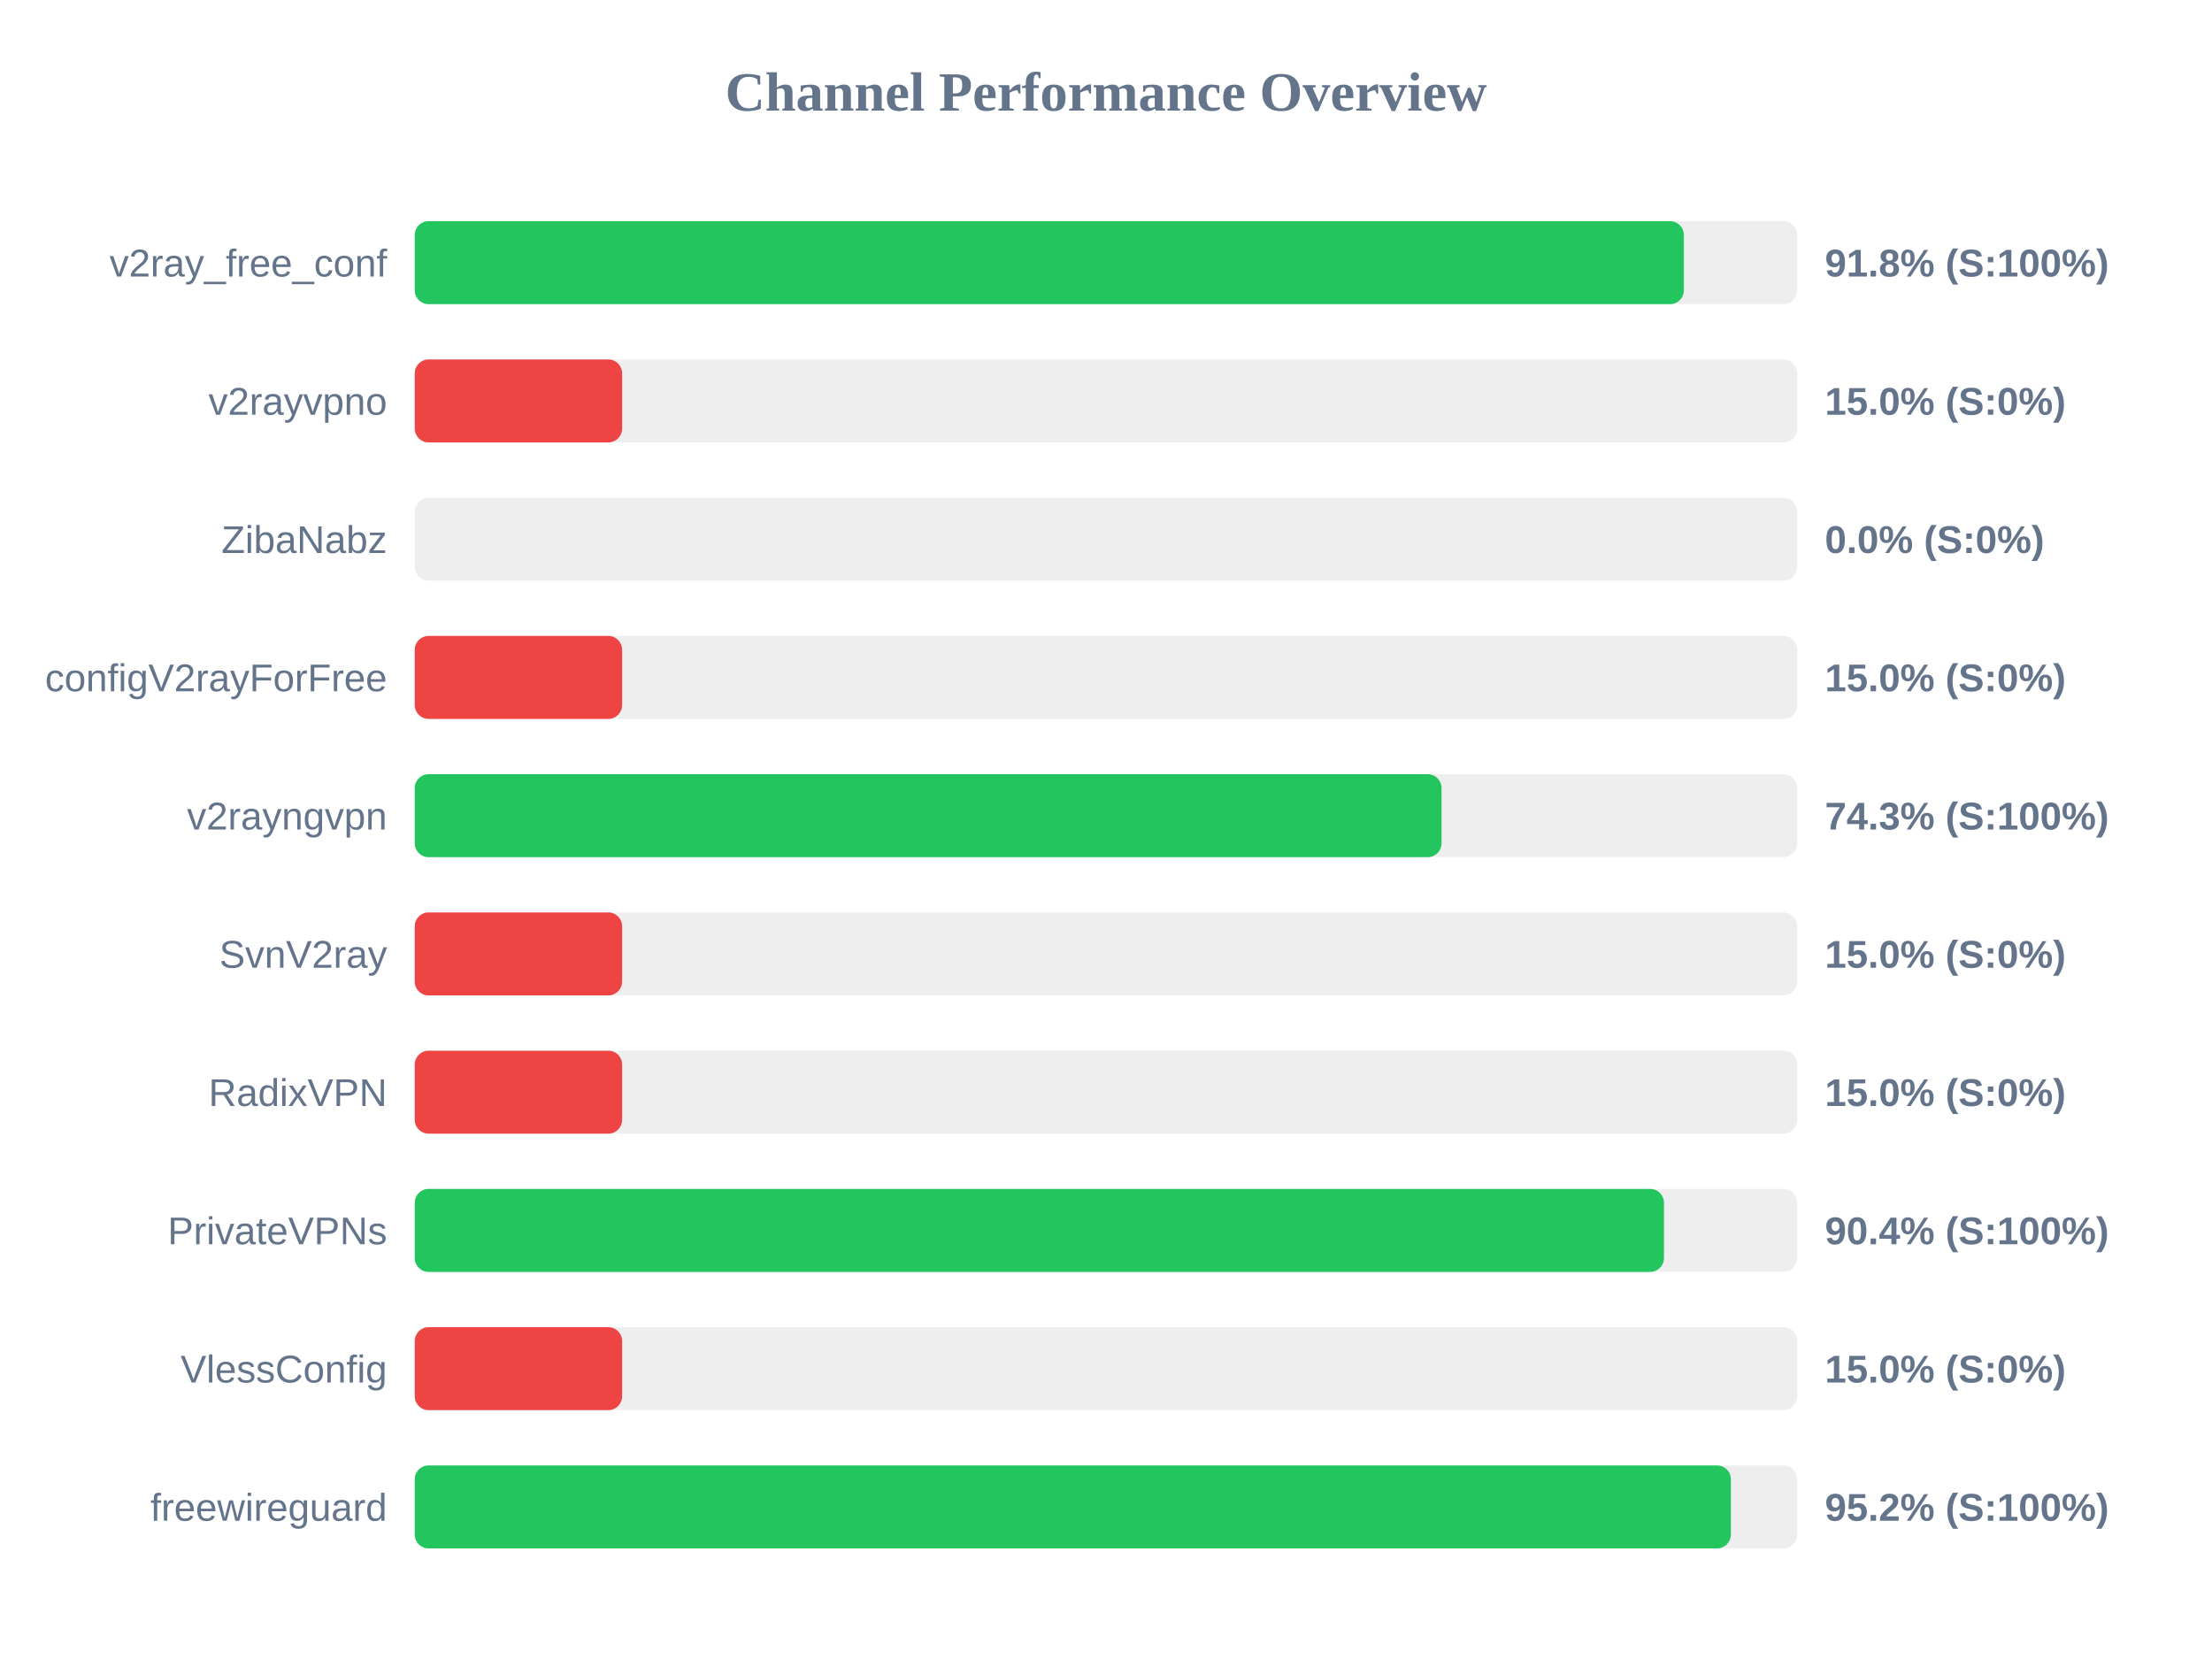
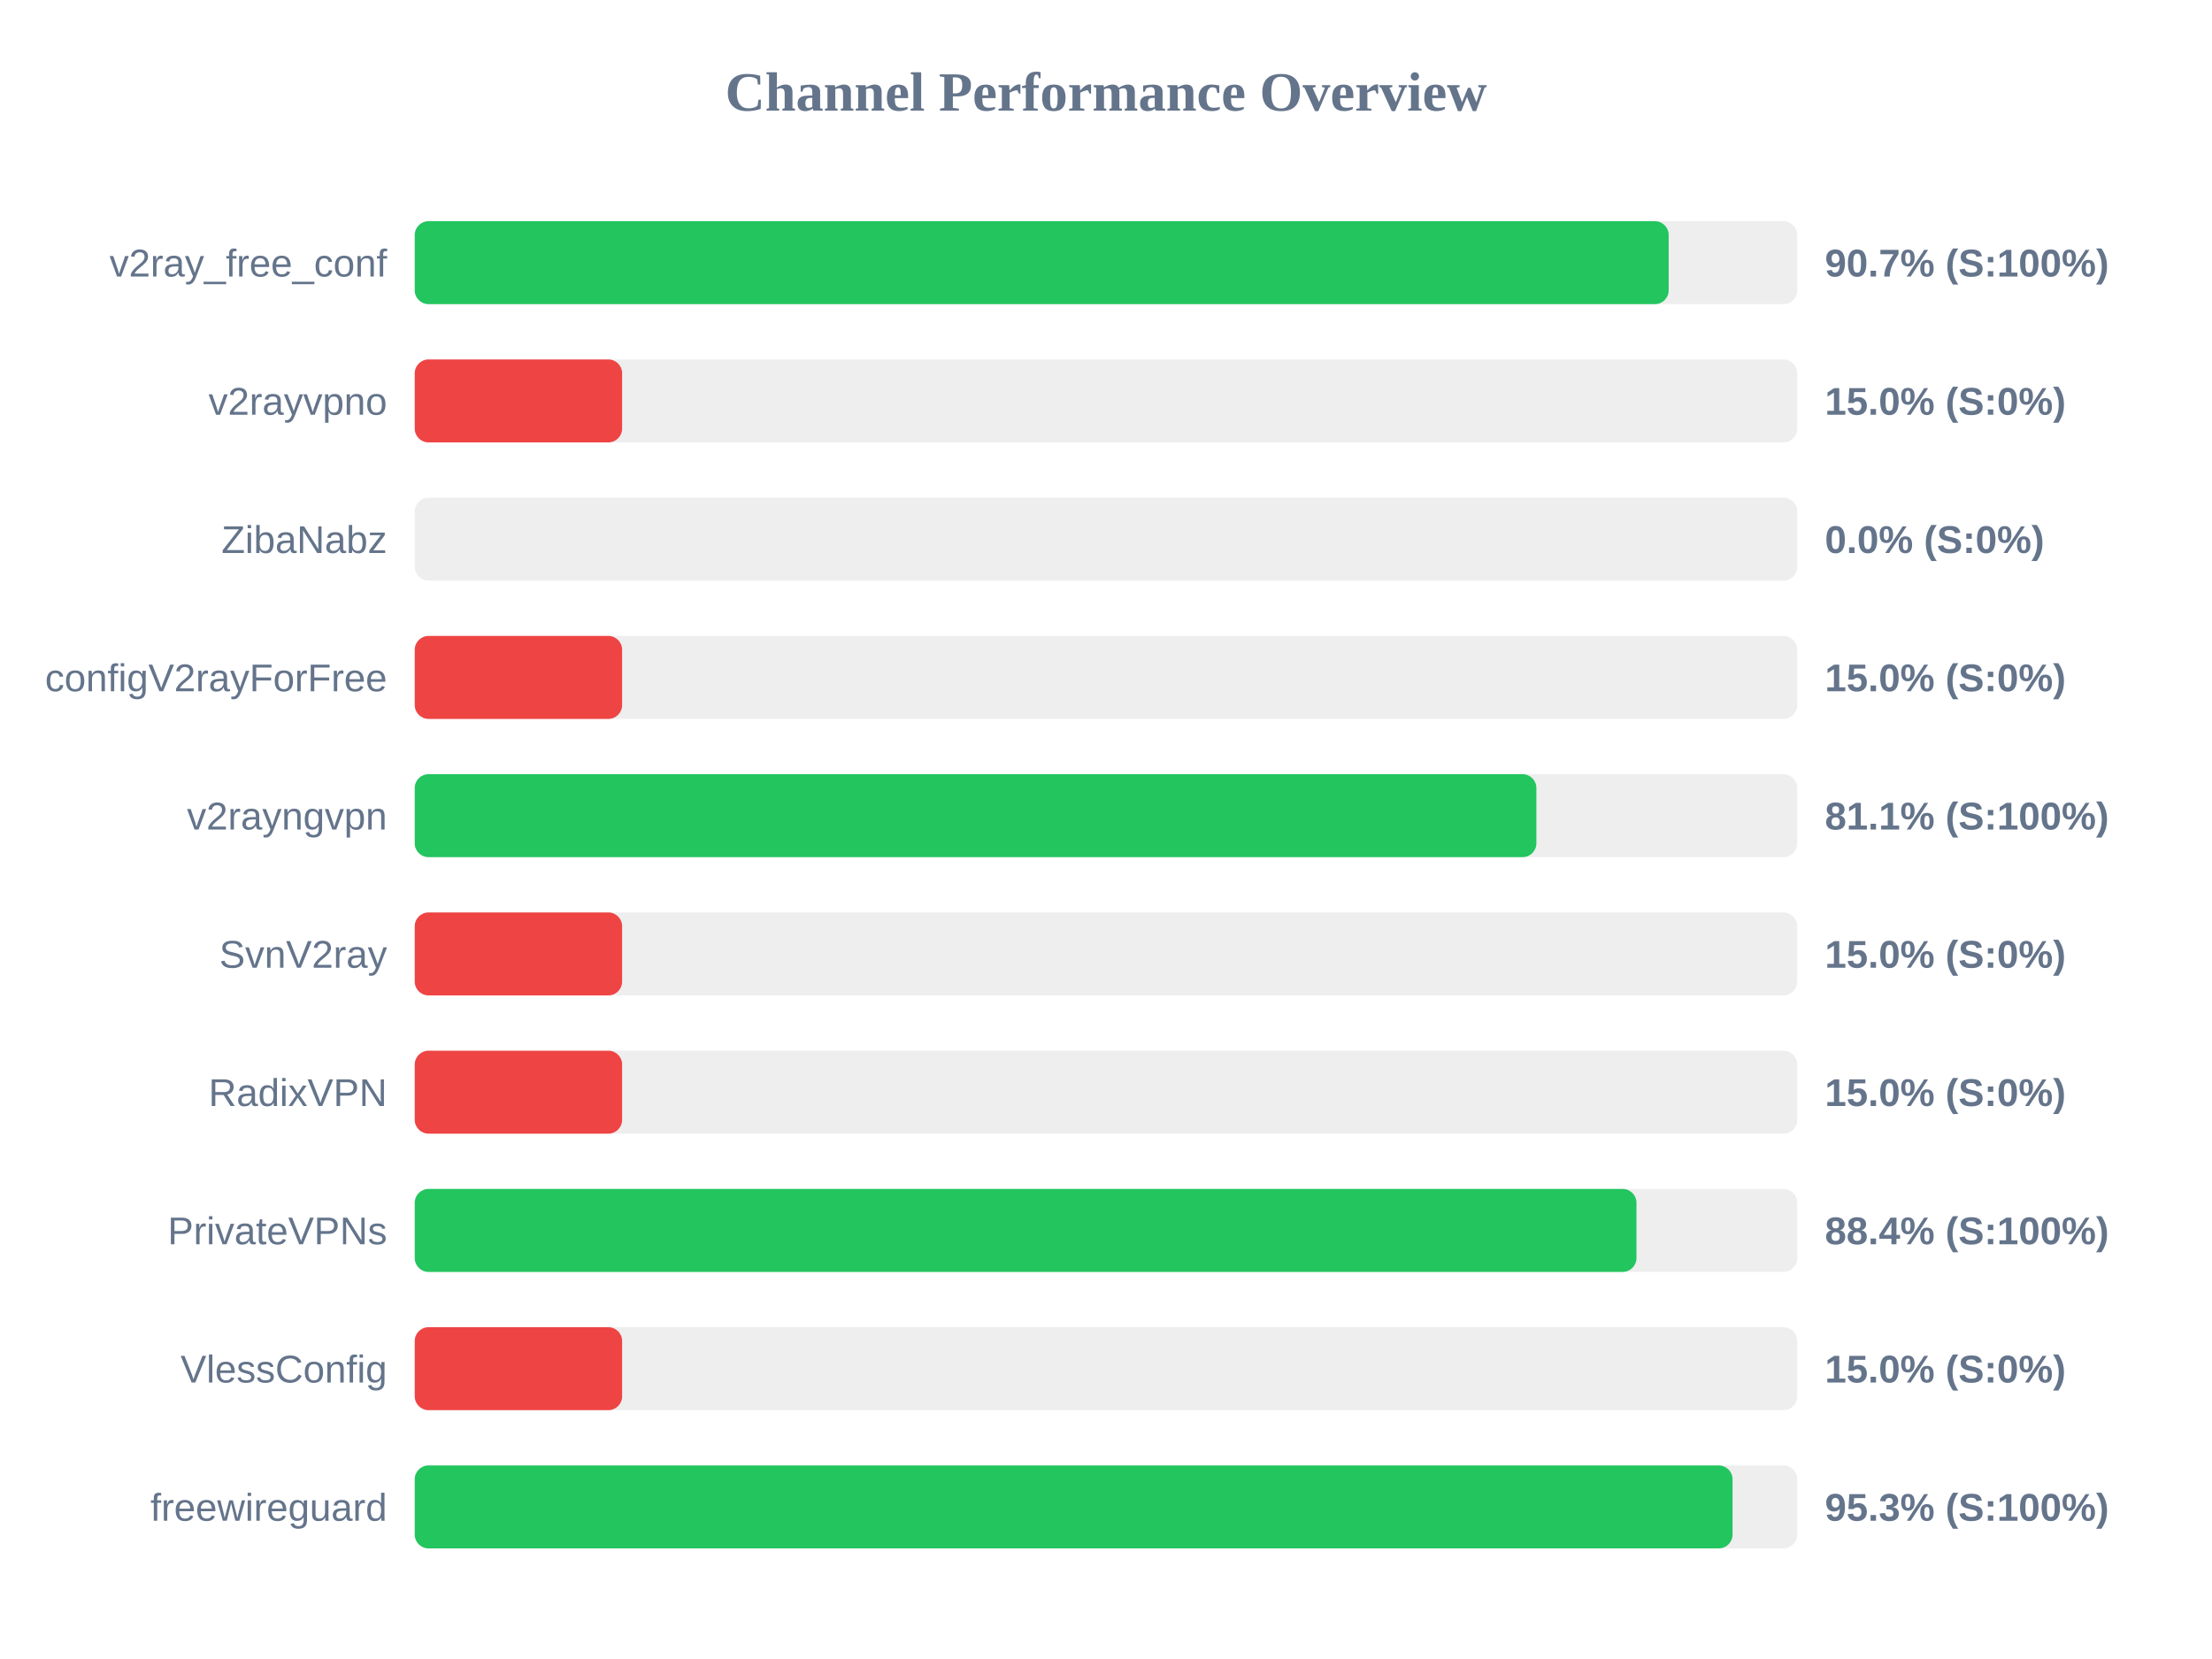
<svg xmlns="http://www.w3.org/2000/svg" width="800" height="600" version="1.1">
  <style>
        .row { font: 14px Arial; fill: #64748b; }
        .score { font: bold 14px Arial; fill: #64748b; }
    </style>
  <text x="400" y="40" text-anchor="middle" font-size="20px" font-weight="bold" fill="#64748b">Channel Performance Overview</text>
  <rect x="150" y="80" width="500" height="30" fill="#eee" rx="5" />
-   <rect x="150" y="80" width="459.0" height="30" fill="#22c55e" rx="5" />
+   <rect x="150" y="80" width="453.5" height="30" fill="#22c55e" rx="5" />
  <text x="140" y="100" text-anchor="end" class="row">v2ray_free_conf</text>
-   <text x="660" y="100" text-anchor="start" class="score">91.8% (S:100%)</text>
+   <text x="660" y="100" text-anchor="start" class="score">90.7% (S:100%)</text>
  <rect x="150" y="130" width="500" height="30" fill="#eee" rx="5" />
  <rect x="150" y="130" width="75.0" height="30" fill="#ef4444" rx="5" />
  <text x="140" y="150" text-anchor="end" class="row">v2rayvpno</text>
  <text x="660" y="150" text-anchor="start" class="score">15.0% (S:0%)</text>
  <rect x="150" y="180" width="500" height="30" fill="#eee" rx="5" />
  <rect x="150" y="180" width="0.0" height="30" fill="#ef4444" rx="5" />
  <text x="140" y="200" text-anchor="end" class="row">ZibaNabz</text>
  <text x="660" y="200" text-anchor="start" class="score">0.0% (S:0%)</text>
  <rect x="150" y="230" width="500" height="30" fill="#eee" rx="5" />
  <rect x="150" y="230" width="75.0" height="30" fill="#ef4444" rx="5" />
  <text x="140" y="250" text-anchor="end" class="row">configV2rayForFree</text>
  <text x="660" y="250" text-anchor="start" class="score">15.0% (S:0%)</text>
  <rect x="150" y="280" width="500" height="30" fill="#eee" rx="5" />
-   <rect x="150" y="280" width="371.35" height="30" fill="#22c55e" rx="5" />
+   <rect x="150" y="280" width="405.65" height="30" fill="#22c55e" rx="5" />
  <text x="140" y="300" text-anchor="end" class="row">v2rayngvpn</text>
-   <text x="660" y="300" text-anchor="start" class="score">74.3% (S:100%)</text>
+   <text x="660" y="300" text-anchor="start" class="score">81.1% (S:100%)</text>
  <rect x="150" y="330" width="500" height="30" fill="#eee" rx="5" />
  <rect x="150" y="330" width="75.0" height="30" fill="#ef4444" rx="5" />
  <text x="140" y="350" text-anchor="end" class="row">SvnV2ray</text>
  <text x="660" y="350" text-anchor="start" class="score">15.0% (S:0%)</text>
  <rect x="150" y="380" width="500" height="30" fill="#eee" rx="5" />
  <rect x="150" y="380" width="75.0" height="30" fill="#ef4444" rx="5" />
  <text x="140" y="400" text-anchor="end" class="row">RadixVPN</text>
  <text x="660" y="400" text-anchor="start" class="score">15.0% (S:0%)</text>
  <rect x="150" y="430" width="500" height="30" fill="#eee" rx="5" />
-   <rect x="150" y="430" width="451.8" height="30" fill="#22c55e" rx="5" />
+   <rect x="150" y="430" width="441.85" height="30" fill="#22c55e" rx="5" />
  <text x="140" y="450" text-anchor="end" class="row">PrivateVPNs</text>
-   <text x="660" y="450" text-anchor="start" class="score">90.4% (S:100%)</text>
+   <text x="660" y="450" text-anchor="start" class="score">88.4% (S:100%)</text>
  <rect x="150" y="480" width="500" height="30" fill="#eee" rx="5" />
  <rect x="150" y="480" width="75.0" height="30" fill="#ef4444" rx="5" />
  <text x="140" y="500" text-anchor="end" class="row">VlessConfig</text>
  <text x="660" y="500" text-anchor="start" class="score">15.0% (S:0%)</text>
  <rect x="150" y="530" width="500" height="30" fill="#eee" rx="5" />
-   <rect x="150" y="530" width="476.0" height="30" fill="#22c55e" rx="5" />
+   <rect x="150" y="530" width="476.6" height="30" fill="#22c55e" rx="5" />
  <text x="140" y="550" text-anchor="end" class="row">freewireguard</text>
-   <text x="660" y="550" text-anchor="start" class="score">95.2% (S:100%)</text>
+   <text x="660" y="550" text-anchor="start" class="score">95.3% (S:100%)</text>
</svg>
